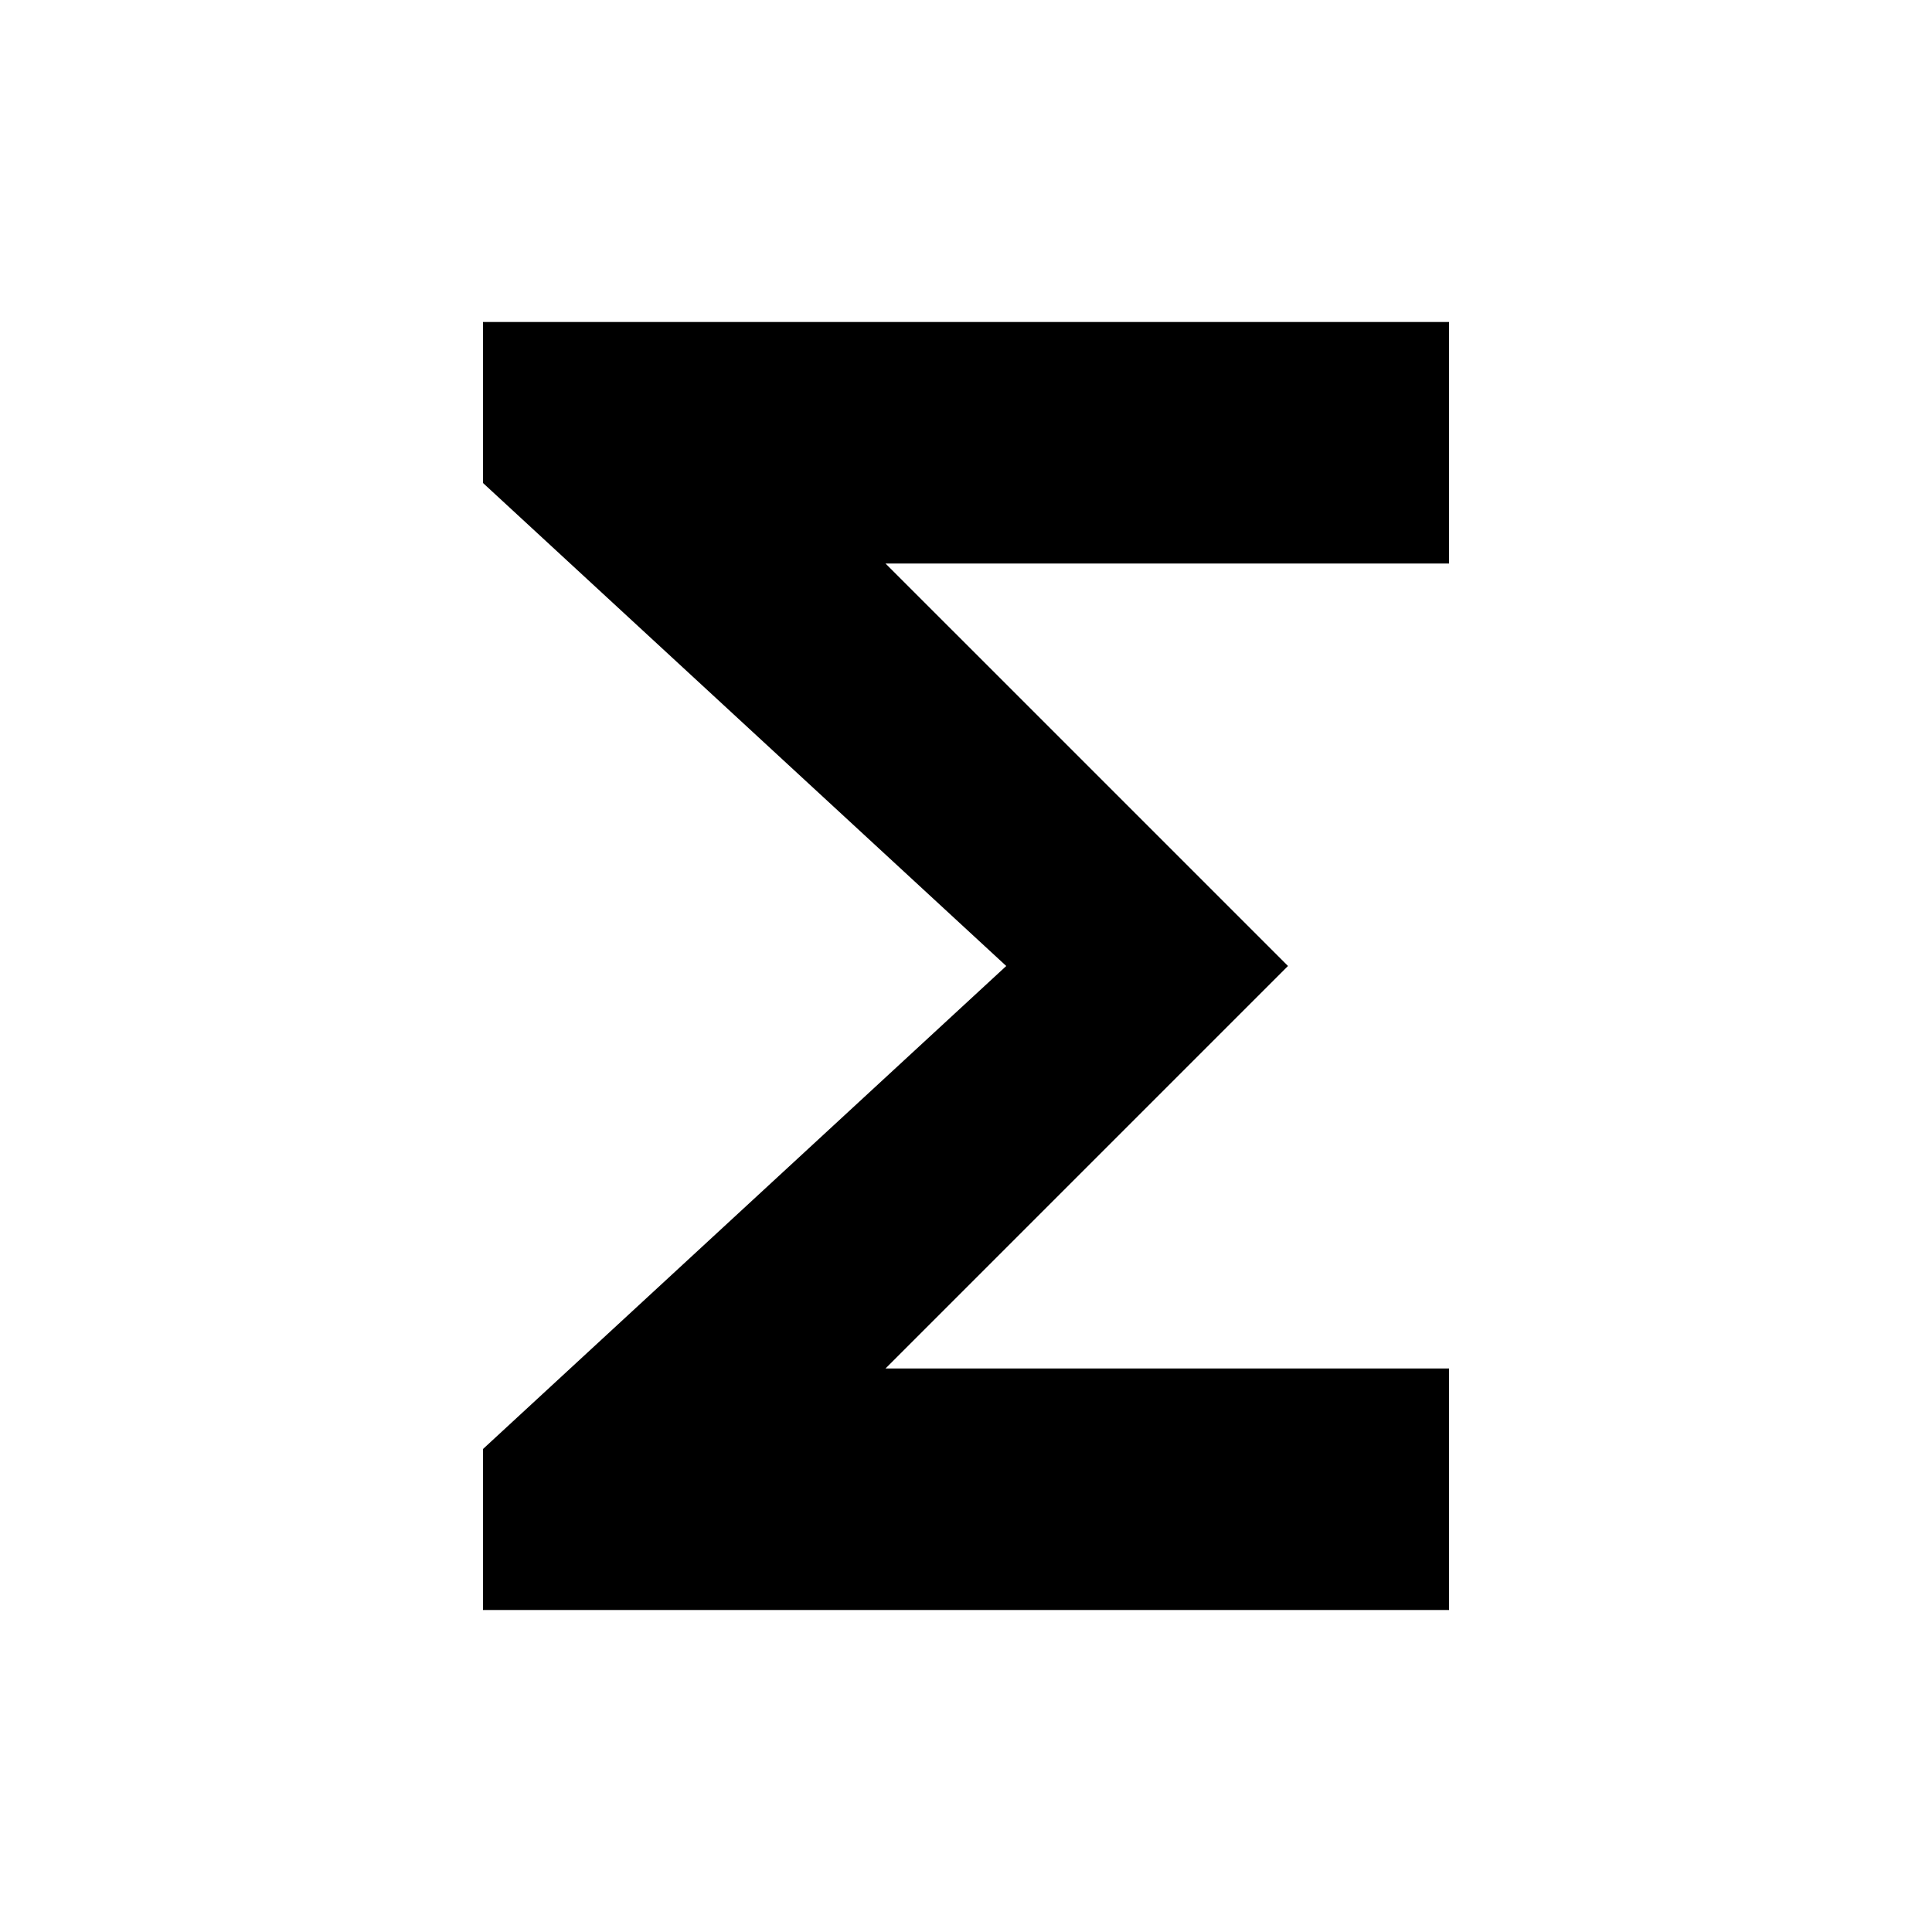
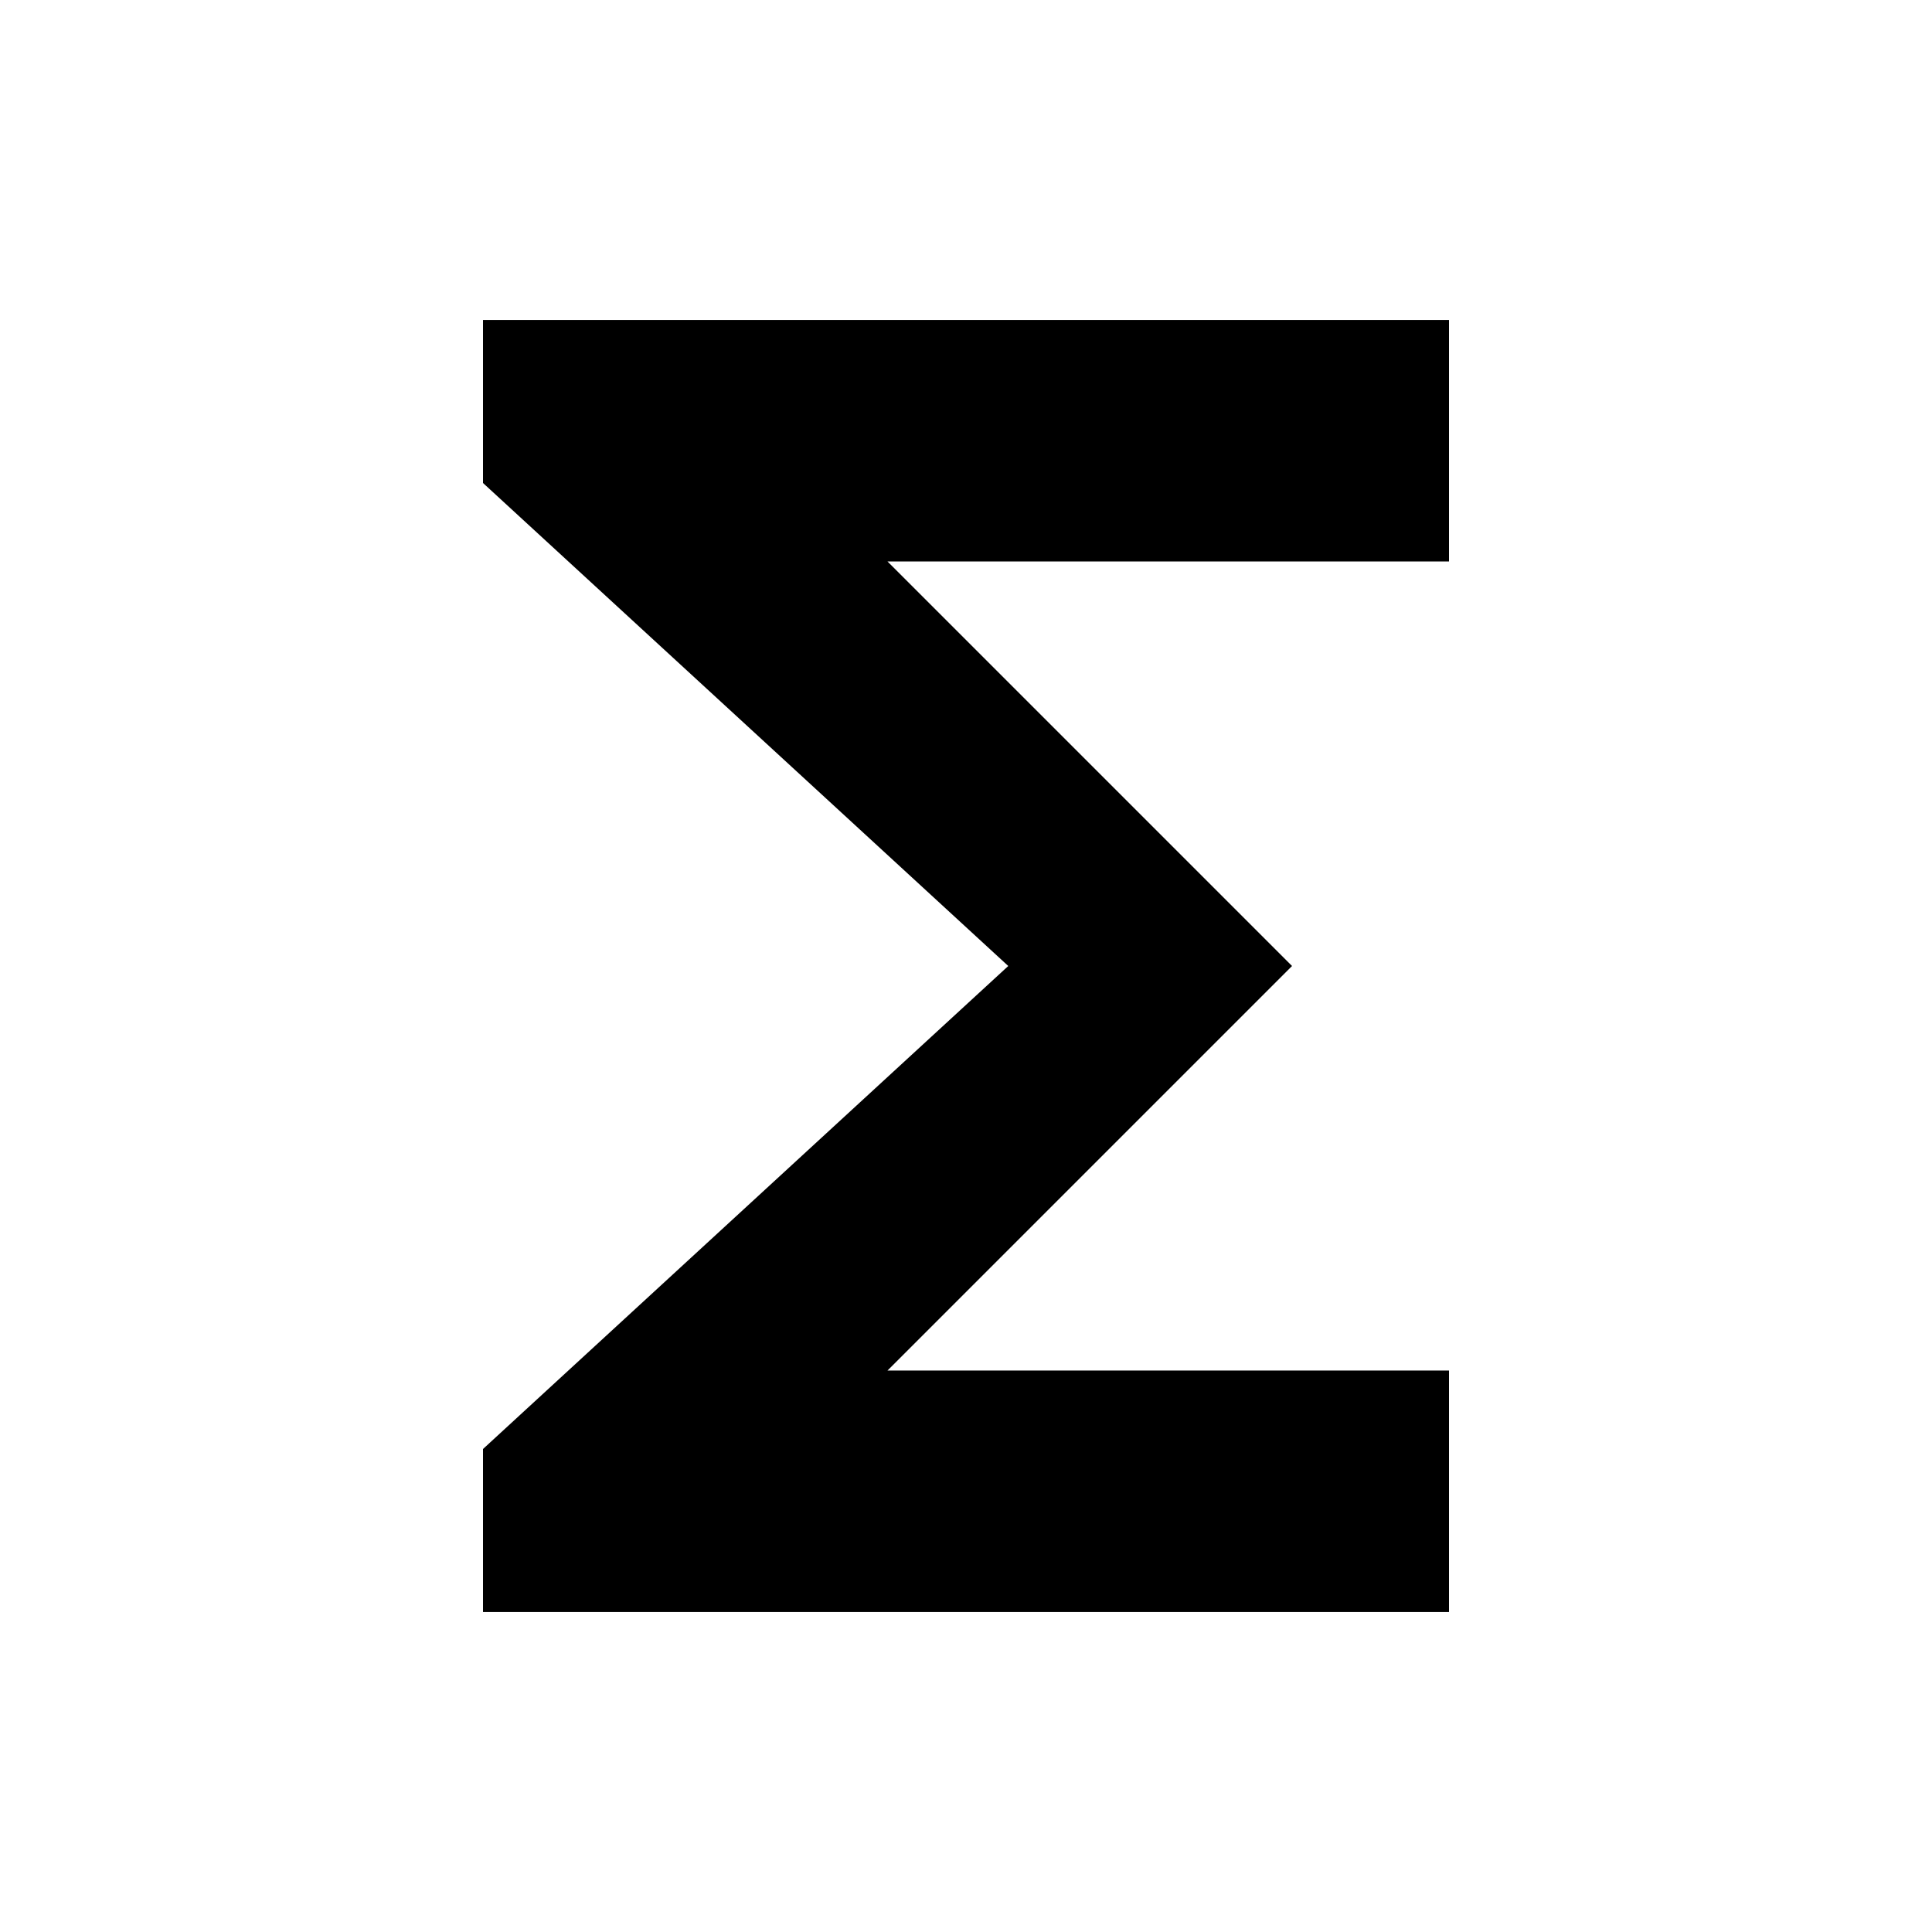
- <svg xmlns="http://www.w3.org/2000/svg" height="24" viewBox="0 0 24 24" width="24">
-   <path d="M18 4H6v2l6.5 6L6 18v2h12v-3h-7l5-5-5-5h7V4z" />
+ <svg xmlns="http://www.w3.org/2000/svg" version="1.1" id="Layer_1" x="0px" y="0px" viewBox="0 0 32 32" style="enable-background:new 0 0 32 32;" xml:space="preserve">
+   <style type="text/css">
+ 	.st0{fill:none;}
+ </style>
+   <path d="M24,5.3H8V8l8.7,8L8,24v2.7h16v-4h-9.3l6.7-6.7l-6.7-6.7H24V5.3z" />
+   <rect class="st0" width="32" height="32" />
</svg>
